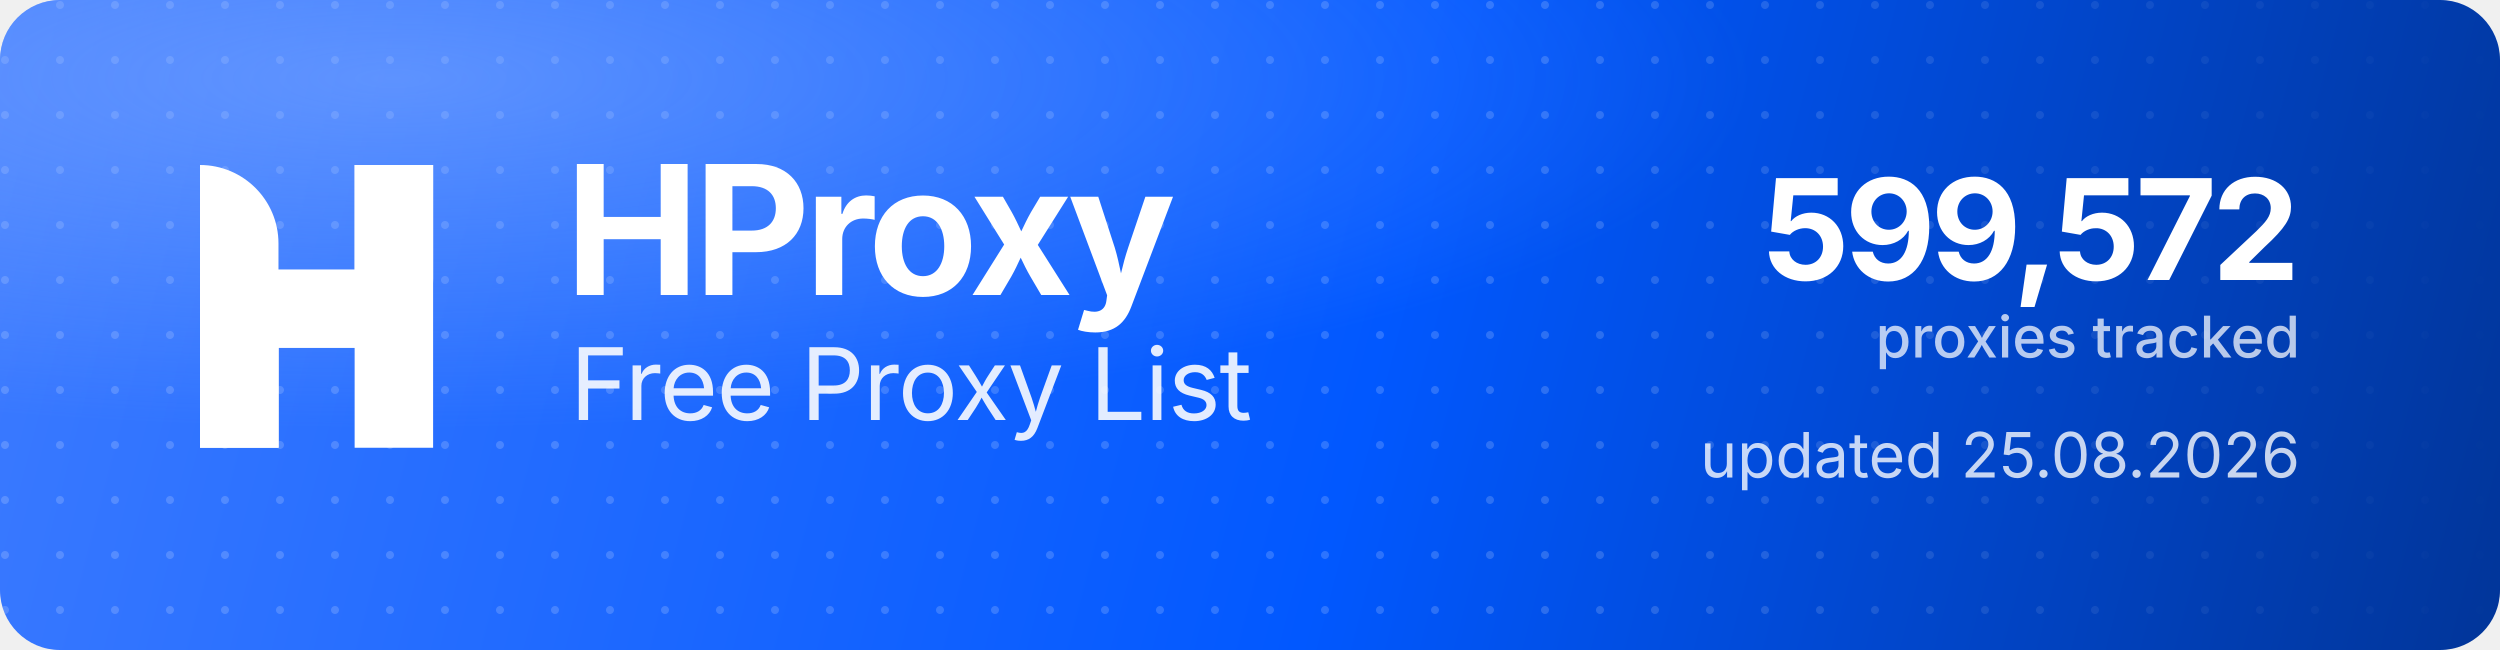
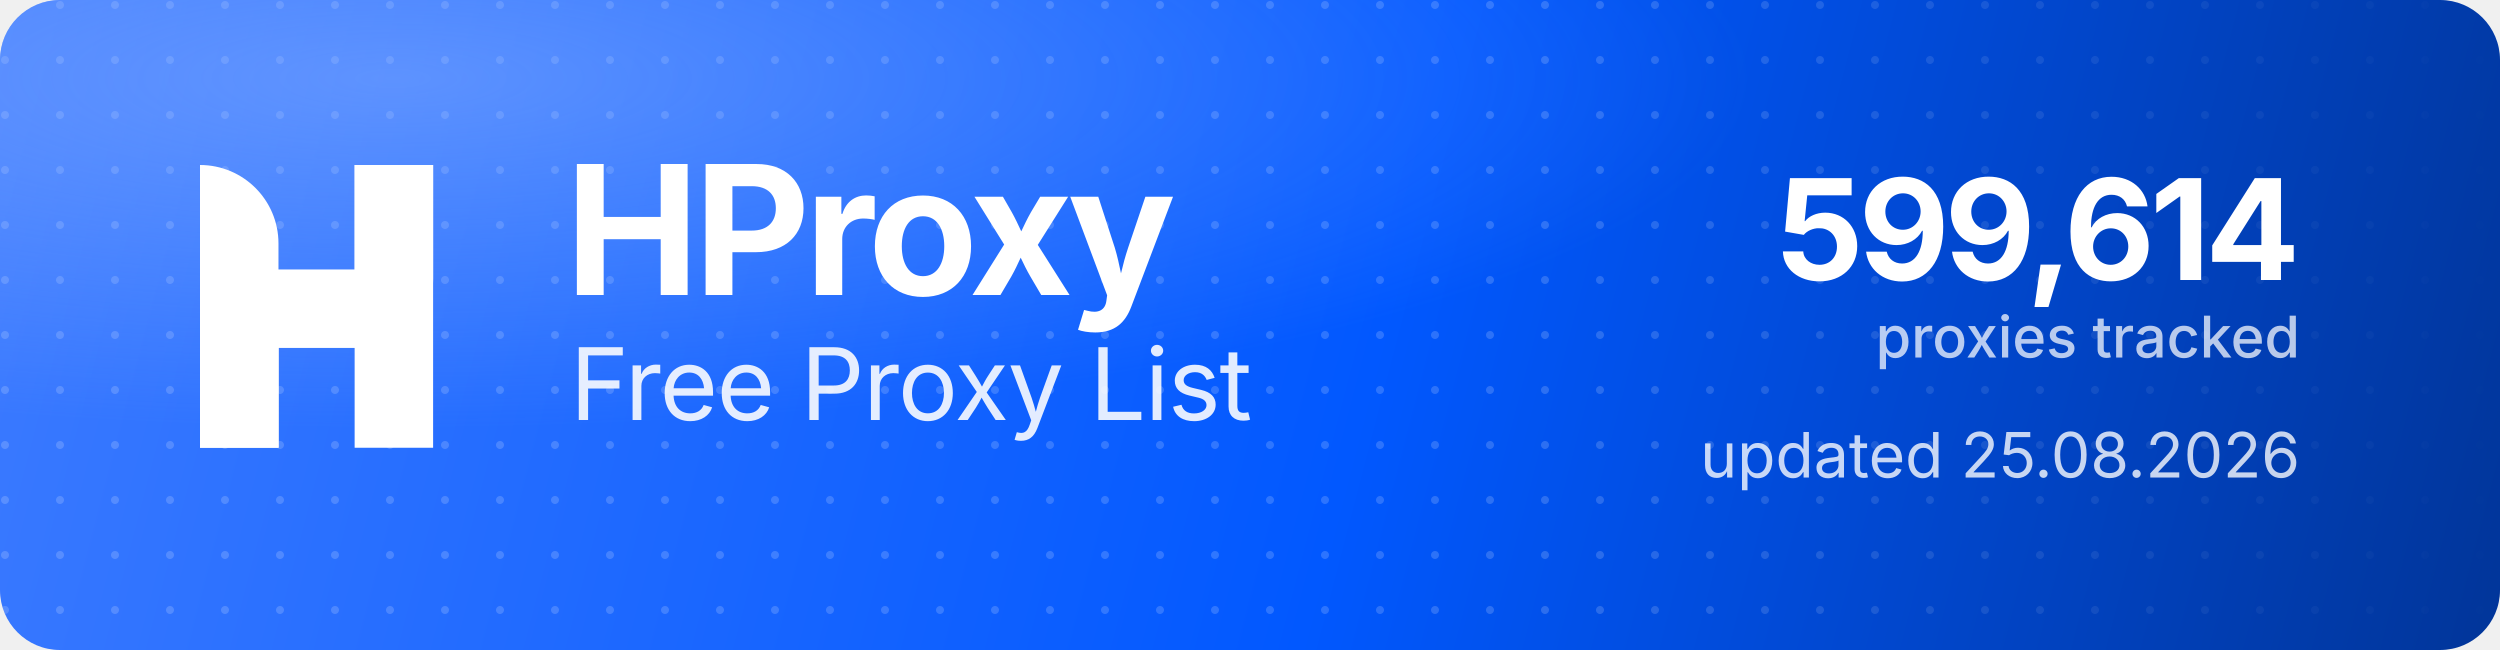
<svg xmlns="http://www.w3.org/2000/svg" width="1000" height="260" viewBox="0 0 1000 260" role="img" aria-label="HProxy Free Proxy List">
  <defs>
    <linearGradient id="hp-bg" x1="0" y1="0" x2="1000" y2="260" gradientUnits="userSpaceOnUse">
      <stop offset="0" stop-color="#3D7BFF" />
      <stop offset="0.55" stop-color="#0158FF" />
      <stop offset="1" stop-color="#013599" />
    </linearGradient>
    <radialGradient id="hp-glow" cx="0.16" cy="0.12" r="0.9">
      <stop offset="0" stop-color="#8FB4FF" stop-opacity="0.5" />
      <stop offset="0.6" stop-color="#8FB4FF" stop-opacity="0" />
    </radialGradient>
    <pattern id="hp-dots" width="22" height="22" patternUnits="userSpaceOnUse">
      <circle cx="2" cy="2" r="1.6" fill="#FFFFFF" fill-opacity="0.17" />
    </pattern>
    <linearGradient id="hp-dot-fade" x1="0" y1="0" x2="1000" y2="0" gradientUnits="userSpaceOnUse">
      <stop offset="0" stop-color="#FFFFFF" stop-opacity="1" />
      <stop offset="0.62" stop-color="#FFFFFF" stop-opacity="1" />
      <stop offset="1" stop-color="#FFFFFF" stop-opacity="0" />
    </linearGradient>
    <mask id="hp-dot-mask">
      <rect width="1000" height="260" fill="url(#hp-dot-fade)" />
    </mask>
  </defs>
  <rect width="1000" height="260" rx="24" fill="url(#hp-bg)" />
  <rect width="1000" height="260" rx="24" fill="url(#hp-dots)" mask="url(#hp-dot-mask)" />
  <rect width="1000" height="260" rx="24" fill="url(#hp-glow)" />
  <g transform="translate(80,66) scale(4.35)" fill="#FFFFFF">
    <path d="M0 0V0C3.985 0 7.216 3.231 7.216 7.216V26H0V0Z" />
    <rect x="14.219" width="7.216" height="26" />
    <path d="M7.235 26H0V15.971C0 12.455 2.851 9.604 6.367 9.604H14.22V0H21.437V10.453C21.437 13.97 18.586 16.82 15.069 16.82H7.235V26Z" />
  </g>
  <text x="226" y="118" font-family="'Geist','Inter','Segoe UI',system-ui,-apple-system,Helvetica,Arial,sans-serif" font-size="72" font-weight="700" letter-spacing="-2.3" fill="#FFFFFF">HProxy</text>
  <text x="228" y="168" font-family="'Geist','Inter','Segoe UI',system-ui,-apple-system,Helvetica,Arial,sans-serif" font-size="40" font-weight="400" letter-spacing="-0.5" fill="#FFFFFF" fill-opacity="0.88">Free Proxy List</text>
-   <text x="920" y="112" text-anchor="end" font-family="'Geist','Inter','Segoe UI',system-ui,-apple-system,Helvetica,Arial,sans-serif" font-size="56" font-weight="700" letter-spacing="-2" fill="#FFFFFF">599,572</text>
+   <text x="920" y="112" text-anchor="end" font-family="'Geist','Inter','Segoe UI',system-ui,-apple-system,Helvetica,Arial,sans-serif" font-size="56" font-weight="700" letter-spacing="-2" fill="#FFFFFF">599,614</text>
  <text x="920" y="143" text-anchor="end" font-family="'Geist','Inter','Segoe UI',system-ui,-apple-system,Helvetica,Arial,sans-serif" font-size="23" font-weight="500" fill="#FFFFFF" fill-opacity="0.72">proxies tracked</text>
  <text x="920" y="191" text-anchor="end" font-family="'Geist','Inter','Segoe UI',system-ui,-apple-system,Helvetica,Arial,sans-serif" font-size="25" font-weight="400" fill="#FFFFFF" fill-opacity="0.78">updated 25.08.2026</text>
</svg>
